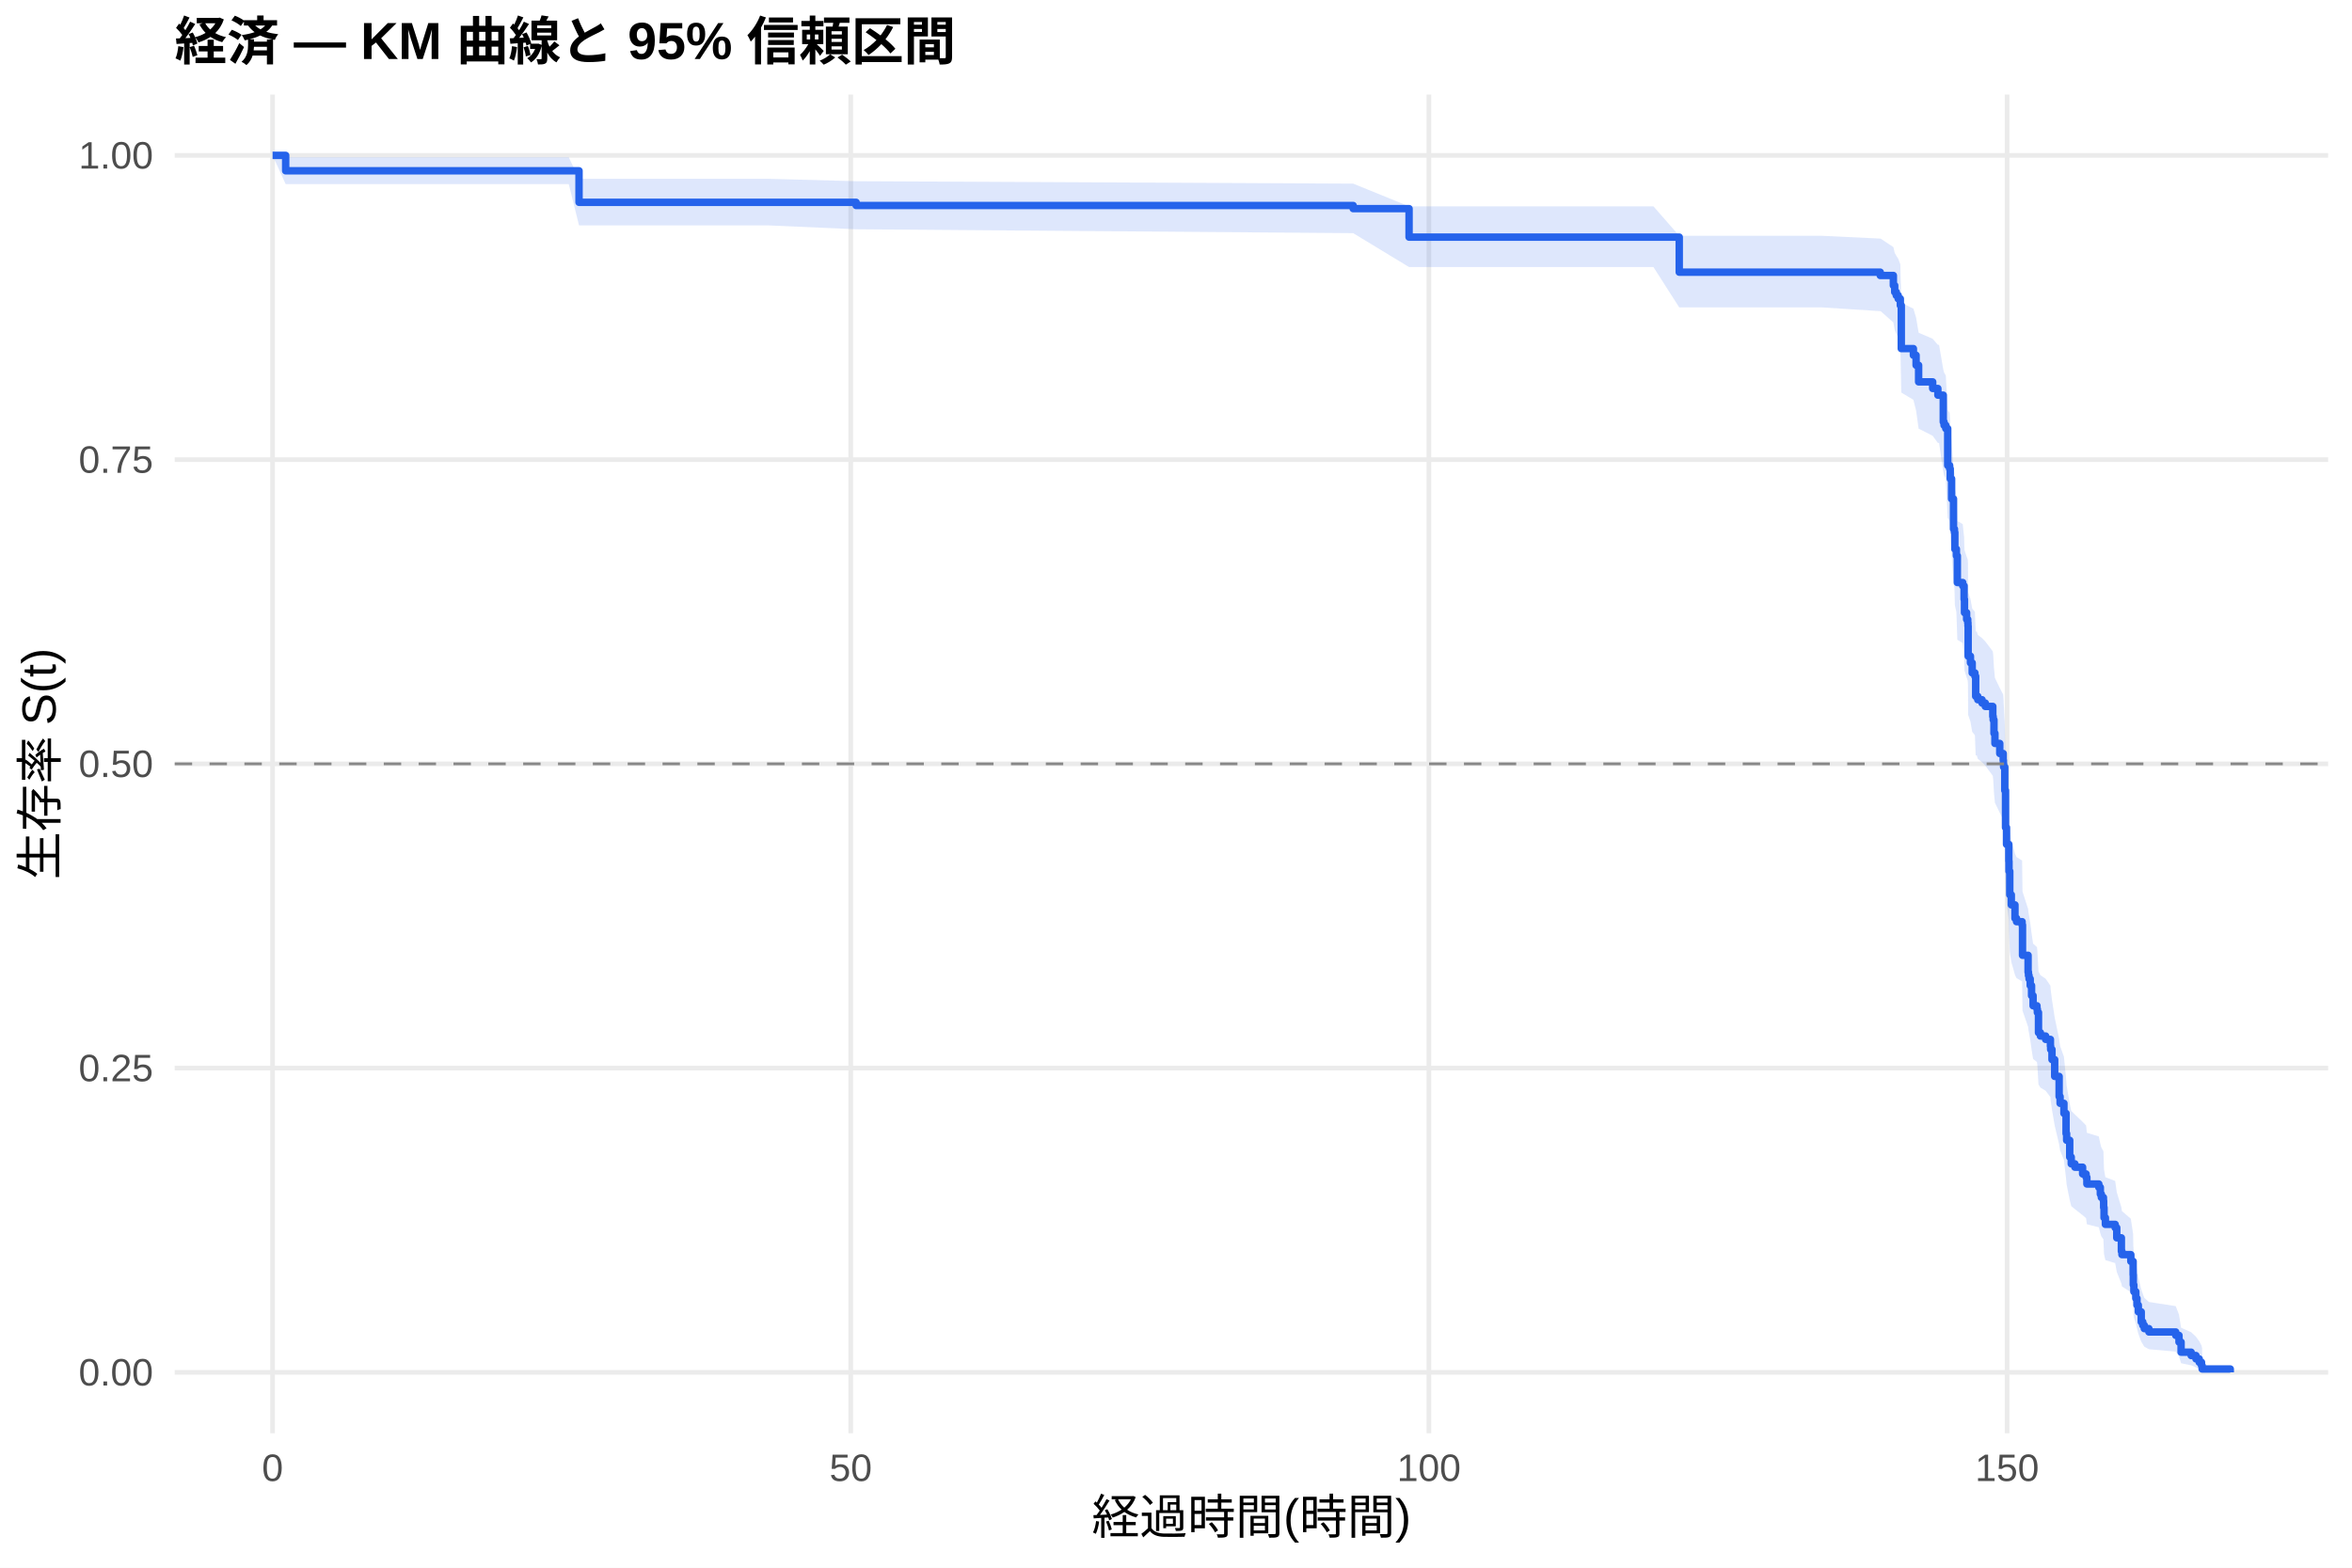
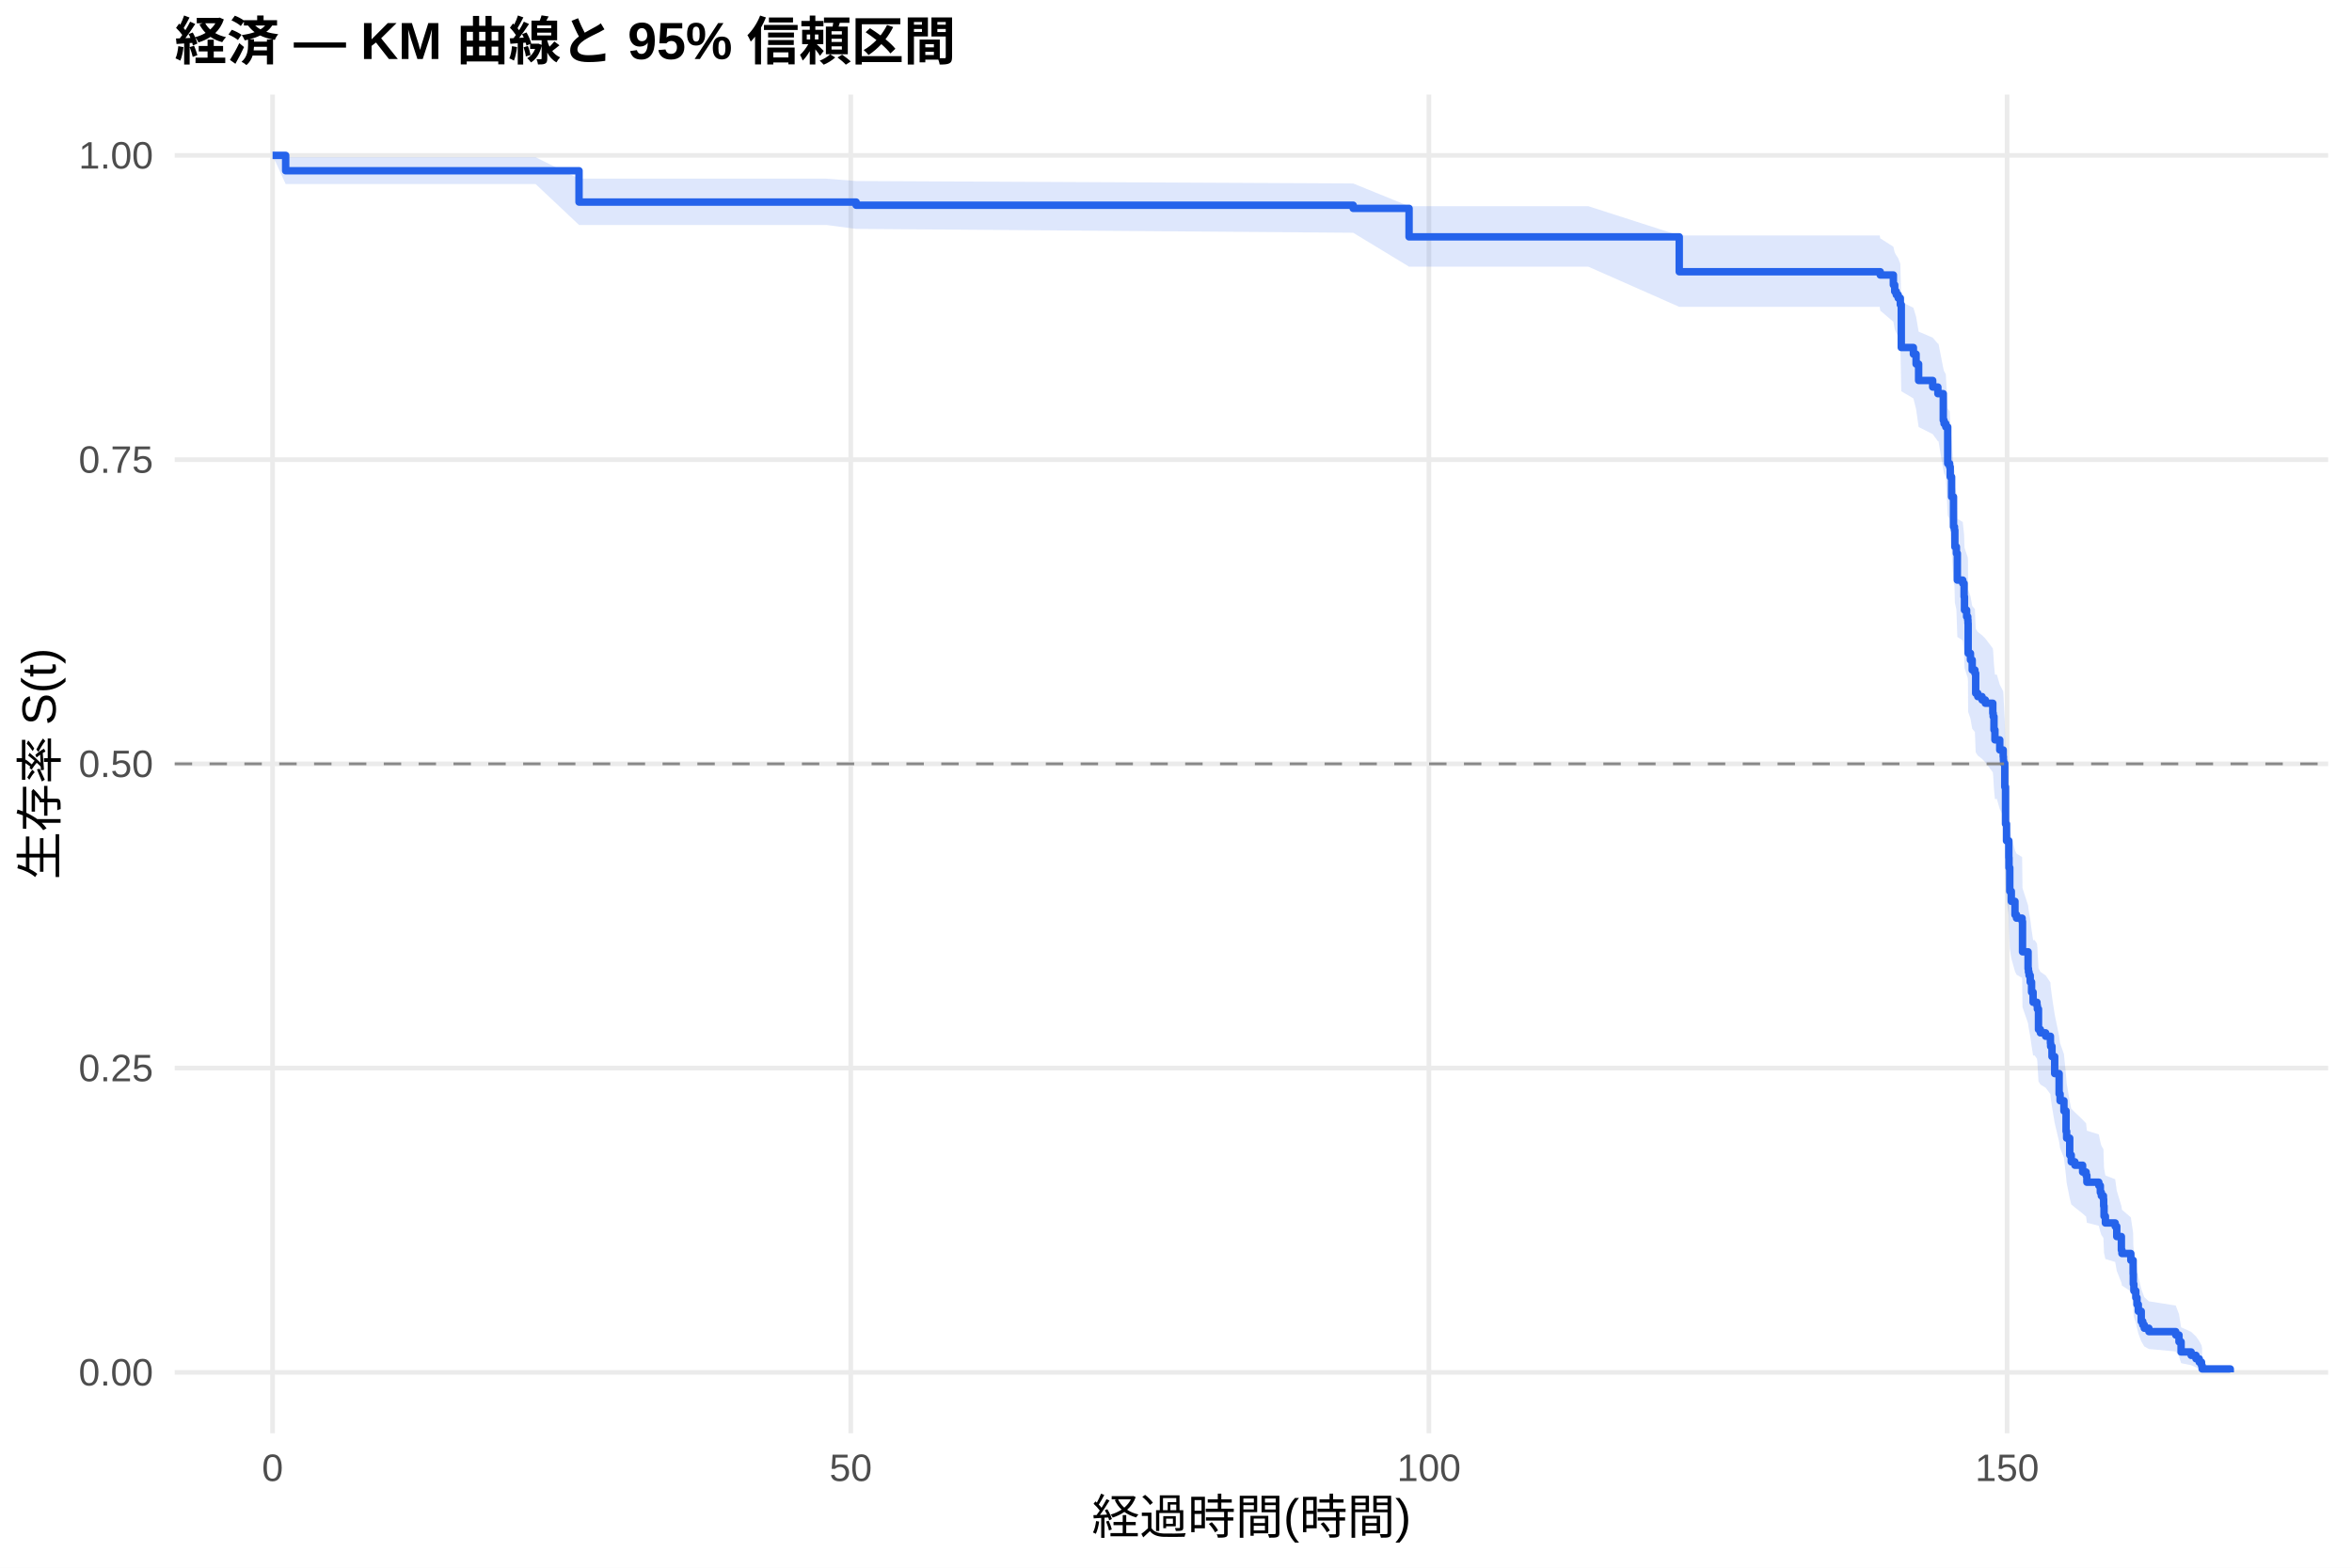
<svg xmlns="http://www.w3.org/2000/svg" width="540.00pt" height="360.00pt" viewBox="0 0 540.00 360.00">
  <g class="svglite">
    <defs>
      <style type="text/css">
    .svglite line, .svglite polyline, .svglite polygon, .svglite path, .svglite rect, .svglite circle {
      fill: none;
      stroke: #000000;
      stroke-linecap: round;
      stroke-linejoin: round;
      stroke-miterlimit: 10.00;
    }
    .svglite text {
      white-space: pre;
    }
    .svglite g.glyphgroup path {
      fill: inherit;
      stroke: none;
    }
  </style>
    </defs>
    <rect width="100%" height="100%" style="stroke: none; fill: #FFFFFF;" />
    <defs>
      <clipPath id="cpMC4wMHw1NDAuMDB8MC4wMHwzNjAuMDA=">
        <rect x="0.00" y="0.00" width="540.00" height="360.00" />
      </clipPath>
    </defs>
    <g clip-path="url(#cpMC4wMHw1NDAuMDB8MC4wMHwzNjAuMDA=)">
      <rect x="0" y="0.00" width="540.00" height="360.00" style="stroke-width: 1.07; stroke: none; fill: #FFFFFF;" />
    </g>
    <defs>
      <clipPath id="cpNDAuMTF8NTM0LjUyfDIxLjcxfDMyOS4xMg==">
        <rect x="40.11" y="21.71" width="494.41" height="307.41" />
      </clipPath>
    </defs>
    <g clip-path="url(#cpNDAuMTF8NTM0LjUyfDIxLjcxfDMyOS4xMg==)">
      <polyline points="40.11,315.14 534.52,315.14 " style="stroke-width: 1.07; stroke: #EBEBEB; stroke-linecap: butt;" />
      <polyline points="40.11,245.28 534.52,245.28 " style="stroke-width: 1.07; stroke: #EBEBEB; stroke-linecap: butt;" />
      <polyline points="40.11,175.41 534.52,175.41 " style="stroke-width: 1.07; stroke: #EBEBEB; stroke-linecap: butt;" />
      <polyline points="40.11,105.55 534.52,105.55 " style="stroke-width: 1.07; stroke: #EBEBEB; stroke-linecap: butt;" />
      <polyline points="40.11,35.68 534.52,35.68 " style="stroke-width: 1.07; stroke: #EBEBEB; stroke-linecap: butt;" />
      <polyline points="62.58,329.12 62.58,21.71 " style="stroke-width: 1.07; stroke: #EBEBEB; stroke-linecap: butt;" />
      <polyline points="195.32,329.12 195.32,21.71 " style="stroke-width: 1.07; stroke: #EBEBEB; stroke-linecap: butt;" />
      <polyline points="328.07,329.12 328.07,21.71 " style="stroke-width: 1.07; stroke: #EBEBEB; stroke-linecap: butt;" />
      <polyline points="460.81,329.12 460.81,21.71 " style="stroke-width: 1.07; stroke: #EBEBEB; stroke-linecap: butt;" />
-       <polygon points="62.58,35.68 65.59,36.12 71.57,36.12 94.97,36.12 109.71,36.12 124.31,36.12 130.59,36.12 132.94,41.06 176.43,41.06 196.56,41.61 310.68,42.17 323.51,47.39 351.39,47.39 379.62,47.39 385.54,54.15 386.52,54.15 395.19,54.15 405.63,54.15 418.29,54.15 431.69,54.79 431.78,54.79 434.70,56.75 435.01,58.07 435.37,58.73 435.81,59.39 436.30,60.72 436.52,69.51 439.30,70.88 439.92,72.94 440.50,76.40 443.73,77.80 444.92,79.19 445.19,79.19 446.16,84.83 446.34,85.54 446.74,86.25 447.18,94.11 447.62,94.83 447.76,96.99 448.07,101.33 448.51,107.88 448.73,108.61 448.82,112.27 449.17,113.74 449.39,119.63 450.63,120.37 450.94,123.33 451.03,126.30 451.52,127.78 451.78,128.53 451.83,129.27 451.87,136.00 452.40,137.50 452.80,139.75 453.42,140.50 453.60,145.02 453.86,145.02 454.08,145.78 455.06,146.54 455.81,147.30 457.53,149.58 457.62,150.34 457.80,153.39 458.02,155.68 459.13,157.97 459.92,159.51 459.97,160.27 460.01,161.04 460.28,166.42 460.45,174.93 460.68,178.81 461.21,182.70 461.25,185.05 461.43,190.53 461.78,192.88 462.62,196.03 462.98,196.82 464.26,197.61 464.35,204.73 465.63,208.70 465.72,209.50 465.85,210.30 466.12,211.89 466.43,214.29 466.78,216.69 467.67,217.49 467.76,218.30 468.02,223.12 468.46,223.93 469.66,224.74 470.76,226.35 470.81,227.16 471.12,229.59 471.74,233.66 472.76,238.56 472.98,240.20 473.86,242.66 474.35,247.61 474.48,249.27 475.19,253.43 475.54,255.10 476.38,255.93 478.15,257.61 478.95,258.45 479.13,260.13 481.87,260.97 482.22,262.66 482.45,263.51 482.93,264.36 482.98,266.06 483.07,268.61 483.38,270.33 485.63,271.19 485.99,273.77 487.05,277.24 487.18,278.11 489.22,279.87 489.75,283.39 489.79,286.07 489.92,287.86 490.37,289.67 490.63,291.50 490.94,293.34 491.61,296.13 491.96,297.07 492.31,298.02 493.37,298.98 499.53,299.94 500.28,301.89 500.76,304.90 503.07,305.92 504.17,306.96 504.92,307.99 505.45,308.99 505.59,309.67 505.59,315.03 505.45,314.75 504.92,314.39 504.17,313.98 503.07,313.53 500.76,313.05 500.28,311.50 499.53,310.39 493.37,309.83 492.31,309.25 491.96,308.67 491.61,308.08 490.94,306.28 490.63,305.05 490.37,303.81 489.92,302.55 489.79,301.27 489.75,299.34 489.22,296.73 487.18,295.41 487.05,294.75 485.99,292.07 485.63,290.05 483.38,289.37 483.07,288.02 482.98,285.97 482.93,284.59 482.45,283.91 482.22,283.22 481.87,281.83 479.13,281.14 478.95,279.75 478.15,279.05 476.38,277.66 475.54,276.96 475.19,275.55 474.48,272.03 474.35,270.62 473.86,266.35 472.98,264.21 472.76,262.77 471.74,258.46 471.12,254.84 470.81,252.66 470.76,251.93 469.66,250.48 468.46,249.75 468.02,249.02 467.76,244.63 467.67,243.89 466.78,243.16 466.43,240.95 466.12,238.74 465.85,237.26 465.72,236.52 465.63,235.78 464.35,232.08 464.26,225.37 462.98,224.62 462.62,223.87 461.78,220.88 461.43,218.62 461.25,213.35 461.21,211.08 460.68,207.30 460.45,203.50 460.28,195.10 460.01,189.73 459.97,188.96 459.92,188.19 459.13,186.65 458.02,184.34 457.80,182.02 457.62,178.92 457.53,178.15 455.81,175.82 455.06,175.04 454.08,174.26 453.86,173.48 453.60,173.48 453.42,168.83 452.80,168.05 452.40,165.72 451.87,164.16 451.83,157.13 451.78,156.34 451.52,155.56 451.03,153.99 450.94,150.84 450.63,147.69 449.39,146.90 449.17,140.56 448.82,138.97 448.73,134.99 448.51,134.19 448.07,126.98 447.76,122.14 447.62,119.71 447.18,118.90 446.74,109.95 446.34,109.13 446.16,108.31 445.19,101.72 444.92,101.72 443.73,100.08 440.50,98.43 439.92,94.30 439.30,91.81 436.52,90.14 436.30,79.19 435.81,77.48 435.37,76.63 435.01,75.77 434.70,74.05 431.78,71.45 431.69,71.45 418.29,70.59 405.63,70.59 395.19,70.59 386.52,70.59 385.54,70.59 379.62,61.33 351.39,61.33 323.51,61.33 310.68,53.54 196.56,52.65 176.43,51.76 132.94,51.76 130.59,42.28 124.31,42.28 109.71,42.28 94.97,42.28 71.57,42.28 65.59,42.28 62.58,35.68 " style="stroke-width: 0.00; stroke: none; stroke-linecap: butt; fill: #2563EB; fill-opacity: 0.15;" />
-       <polyline points="62.58,35.68 65.59,36.12 71.57,36.12 94.97,36.12 109.71,36.12 124.31,36.12 130.59,36.12 132.94,41.06 176.43,41.06 196.56,41.61 310.68,42.17 323.51,47.39 351.39,47.39 379.62,47.39 385.54,54.15 386.52,54.15 395.19,54.15 405.63,54.15 418.29,54.15 431.69,54.79 431.78,54.79 434.70,56.75 435.01,58.07 435.37,58.73 435.81,59.39 436.30,60.72 436.52,69.51 439.30,70.88 439.92,72.94 440.50,76.40 443.73,77.80 444.92,79.19 445.19,79.19 446.16,84.83 446.34,85.54 446.74,86.25 447.18,94.11 447.62,94.83 447.76,96.99 448.07,101.33 448.51,107.88 448.73,108.61 448.82,112.27 449.17,113.74 449.39,119.63 450.63,120.37 450.94,123.33 451.03,126.30 451.52,127.78 451.78,128.53 451.83,129.27 451.87,136.00 452.40,137.50 452.80,139.75 453.42,140.50 453.60,145.02 453.86,145.02 454.08,145.78 455.06,146.54 455.81,147.30 457.53,149.58 457.62,150.34 457.80,153.39 458.02,155.68 459.13,157.97 459.92,159.51 459.97,160.27 460.01,161.04 460.28,166.42 460.45,174.93 460.68,178.81 461.21,182.70 461.25,185.05 461.43,190.53 461.78,192.88 462.62,196.03 462.98,196.82 464.26,197.61 464.35,204.73 465.63,208.70 465.72,209.50 465.85,210.30 466.12,211.89 466.43,214.29 466.78,216.69 467.67,217.49 467.76,218.30 468.02,223.12 468.46,223.93 469.66,224.74 470.76,226.35 470.81,227.16 471.12,229.59 471.74,233.66 472.76,238.56 472.98,240.20 473.86,242.66 474.35,247.61 474.48,249.27 475.19,253.43 475.54,255.10 476.38,255.93 478.15,257.61 478.95,258.45 479.13,260.13 481.87,260.97 482.22,262.66 482.45,263.51 482.93,264.36 482.98,266.06 483.07,268.61 483.38,270.33 485.63,271.19 485.99,273.77 487.05,277.24 487.18,278.11 489.22,279.87 489.75,283.39 489.79,286.07 489.92,287.86 490.37,289.67 490.63,291.50 490.94,293.34 491.61,296.13 491.96,297.07 492.31,298.02 493.37,298.98 499.53,299.94 500.28,301.89 500.76,304.90 503.07,305.92 504.17,306.96 504.92,307.99 505.45,308.99 505.59,309.67 " style="stroke-width: 1.07; stroke: none; stroke-linecap: butt;" />
-       <polyline points="505.59,315.03 505.45,314.75 504.92,314.39 504.17,313.98 503.07,313.53 500.76,313.05 500.28,311.50 499.53,310.39 493.37,309.83 492.31,309.25 491.96,308.67 491.61,308.08 490.94,306.28 490.63,305.05 490.37,303.81 489.92,302.55 489.79,301.27 489.75,299.34 489.22,296.73 487.18,295.41 487.05,294.75 485.99,292.07 485.63,290.05 483.38,289.37 483.07,288.02 482.98,285.97 482.93,284.59 482.45,283.91 482.22,283.22 481.87,281.83 479.13,281.14 478.95,279.75 478.15,279.05 476.38,277.66 475.54,276.96 475.19,275.55 474.48,272.03 474.35,270.62 473.86,266.35 472.98,264.21 472.76,262.77 471.74,258.46 471.12,254.84 470.81,252.66 470.76,251.93 469.66,250.48 468.46,249.75 468.02,249.02 467.76,244.63 467.67,243.89 466.78,243.16 466.43,240.95 466.12,238.74 465.85,237.26 465.72,236.52 465.63,235.78 464.35,232.08 464.26,225.37 462.98,224.62 462.62,223.87 461.78,220.88 461.43,218.62 461.25,213.35 461.21,211.08 460.68,207.30 460.45,203.50 460.28,195.10 460.01,189.73 459.97,188.96 459.92,188.19 459.13,186.65 458.02,184.34 457.80,182.02 457.62,178.92 457.53,178.15 455.81,175.82 455.06,175.04 454.08,174.26 453.86,173.48 453.60,173.48 453.42,168.83 452.80,168.05 452.40,165.72 451.87,164.16 451.83,157.13 451.78,156.34 451.52,155.56 451.03,153.99 450.94,150.84 450.63,147.69 449.39,146.90 449.17,140.56 448.82,138.97 448.73,134.99 448.51,134.19 448.07,126.98 447.76,122.14 447.62,119.71 447.18,118.90 446.74,109.95 446.34,109.13 446.16,108.31 445.19,101.72 444.92,101.72 443.73,100.08 440.50,98.43 439.92,94.30 439.30,91.81 436.52,90.14 436.30,79.19 435.81,77.48 435.37,76.63 435.01,75.77 434.70,74.05 431.78,71.45 431.69,71.45 418.29,70.59 405.63,70.59 395.19,70.59 386.52,70.59 385.54,70.59 379.62,61.33 351.39,61.33 323.51,61.33 310.68,53.54 196.56,52.65 176.43,51.76 132.94,51.76 130.59,42.28 124.31,42.28 109.71,42.28 94.97,42.28 71.57,42.28 65.59,42.28 62.58,35.68 " style="stroke-width: 1.07; stroke: none; stroke-linecap: butt;" />
-       <polyline points="62.58,35.68 65.59,35.68 65.59,39.22 71.57,39.22 71.57,39.22 94.97,39.22 94.97,39.22 109.71,39.22 109.71,39.22 124.31,39.22 124.31,39.22 130.59,39.22 130.59,39.22 132.94,39.22 132.94,46.46 176.43,46.46 176.43,46.46 196.56,46.46 196.56,47.19 310.68,47.19 310.68,47.91 323.51,47.91 323.51,54.45 351.39,54.45 351.39,54.45 379.62,54.45 379.62,54.45 385.54,54.45 385.54,62.50 386.52,62.50 386.52,62.50 395.19,62.50 395.19,62.50 405.63,62.50 405.63,62.50 418.29,62.50 418.29,62.50 431.69,62.50 431.69,63.26 431.78,63.26 431.78,63.26 434.70,63.26 434.70,65.55 435.01,65.55 435.01,67.08 435.37,67.08 435.37,67.84 435.81,67.84 435.81,68.60 436.30,68.60 436.30,70.13 436.52,70.13 436.52,80.05 439.30,80.05 439.30,81.58 439.92,81.58 439.92,83.87 440.50,83.87 440.50,87.69 443.73,87.69 443.73,89.21 444.92,89.21 444.92,90.74 445.19,90.74 445.19,90.74 446.16,90.74 446.16,96.89 446.34,96.89 446.34,97.66 446.74,97.66 446.74,98.42 447.18,98.42 447.18,106.88 447.62,106.88 447.62,107.65 447.76,107.65 447.76,109.95 448.07,109.95 448.07,114.56 448.51,114.56 448.51,121.48 448.73,121.48 448.73,122.25 448.82,122.25 448.82,126.09 449.17,126.09 449.17,127.63 449.39,127.63 449.39,133.77 450.63,133.77 450.63,134.54 450.94,134.54 450.94,137.62 451.03,137.62 451.03,140.69 451.52,140.69 451.52,142.23 451.78,142.23 451.78,143.00 451.83,143.00 451.83,143.77 451.87,143.77 451.87,150.68 452.40,150.68 452.40,152.22 452.80,152.22 452.80,154.52 453.42,154.52 453.42,155.29 453.60,155.29 453.60,159.90 453.86,159.90 453.86,159.90 454.08,159.90 454.08,160.68 455.06,160.68 455.06,161.45 455.81,161.45 455.81,162.22 457.53,162.22 457.53,164.54 457.62,164.54 457.62,165.31 457.80,165.31 457.80,168.40 458.02,168.40 458.02,170.72 459.13,170.72 459.13,173.03 459.92,173.03 459.92,174.58 459.97,174.58 459.97,175.35 460.01,175.35 460.01,176.12 460.28,176.12 460.28,181.53 460.45,181.53 460.45,190.03 460.68,190.03 460.68,193.89 461.21,193.89 461.21,197.75 461.25,197.75 461.25,200.07 461.43,200.07 461.43,205.47 461.78,205.47 461.78,207.79 462.62,207.79 462.62,210.88 462.98,210.88 462.98,211.65 464.26,211.65 464.26,212.42 464.35,212.42 464.35,219.37 465.63,219.37 465.63,223.24 465.72,223.24 465.72,224.01 465.85,224.01 465.85,224.78 466.12,224.78 466.12,226.32 466.43,226.32 466.43,228.64 466.78,228.64 466.78,230.96 467.67,230.96 467.67,231.73 467.76,231.73 467.76,232.50 468.02,232.50 468.02,237.14 468.46,237.14 468.46,237.91 469.66,237.91 469.66,238.68 470.76,238.68 470.76,240.23 470.81,240.23 470.81,241.00 471.12,241.00 471.12,243.32 471.74,243.32 471.74,247.18 472.76,247.18 472.76,251.81 472.98,251.81 472.98,253.36 473.86,253.36 473.86,255.67 474.35,255.67 474.35,260.31 474.48,260.31 474.48,261.85 475.19,261.85 475.19,265.71 475.54,265.71 475.54,267.26 476.38,267.26 476.38,268.03 478.15,268.03 478.15,269.58 478.95,269.58 478.95,270.35 479.13,270.35 479.13,271.89 481.87,271.89 481.87,272.66 482.22,272.66 482.22,274.21 482.45,274.21 482.45,274.98 482.93,274.98 482.93,275.75 482.98,275.75 482.98,277.30 483.07,277.30 483.07,279.62 483.38,279.62 483.38,281.16 485.63,281.16 485.63,281.93 485.99,281.93 485.99,284.25 487.05,284.25 487.05,287.34 487.18,287.34 487.18,288.11 489.22,288.11 489.22,289.66 489.75,289.66 489.75,292.75 489.79,292.75 489.79,295.06 489.92,295.06 489.92,296.61 490.37,296.61 490.37,298.15 490.63,298.15 490.63,299.70 490.94,299.70 490.94,301.24 491.61,301.24 491.61,303.56 491.96,303.56 491.96,304.33 492.31,304.33 492.31,305.10 493.37,305.10 493.37,305.87 499.53,305.87 499.53,306.65 500.28,306.65 500.28,308.19 500.76,308.19 500.76,310.51 503.07,310.51 503.07,311.28 504.17,311.28 504.17,312.05 504.92,312.05 504.92,312.83 505.45,312.83 505.45,313.60 505.59,313.60 505.59,314.37 512.05,314.37 512.05,315.14 " style="stroke-width: 1.71; stroke: #2563EB; stroke-linecap: butt;" />
+       <polygon points="62.58,35.68 65.59,36.12 75.86,36.12 84.84,36.12 108.25,36.12 122.98,36.12 132.94,41.03 137.58,41.03 143.87,41.03 189.71,41.03 196.56,41.57 310.68,42.13 323.51,47.35 364.66,47.35 385.54,54.07 392.89,54.07 399.79,54.07 408.46,54.07 418.91,54.07 431.56,54.07 431.69,54.72 434.70,56.66 435.01,57.97 435.37,58.62 435.81,59.28 436.30,60.60 436.52,69.32 439.30,70.68 439.92,72.72 440.50,76.15 443.73,77.53 444.92,78.91 445.06,78.91 446.16,84.53 446.34,85.23 446.74,85.94 447.18,93.75 447.62,94.47 447.76,96.62 448.07,100.93 448.51,107.44 448.73,108.17 448.82,111.81 449.17,113.27 449.39,119.12 450.63,119.86 450.94,122.80 451.03,125.75 451.52,127.23 451.78,127.97 451.83,128.71 451.87,135.40 452.40,136.89 452.80,139.13 453.42,139.88 453.60,144.37 454.08,145.12 455.06,145.87 455.81,146.62 457.53,148.88 457.62,149.63 457.80,152.65 458.02,154.92 458.46,154.92 459.13,157.21 459.92,158.74 459.97,159.51 460.01,160.27 460.28,165.65 460.45,174.15 460.68,178.03 461.21,181.92 461.25,184.26 461.43,189.74 461.78,192.09 462.62,195.24 462.98,196.02 464.26,196.81 464.35,203.93 465.63,207.90 465.72,208.69 465.85,209.49 466.12,211.08 466.43,213.48 466.78,215.88 467.14,215.88 467.67,216.69 467.76,217.50 468.02,222.36 468.46,223.17 469.66,223.98 470.76,225.61 470.81,226.43 471.12,228.88 471.74,232.97 472.76,237.91 472.98,239.56 473.86,242.04 474.35,247.03 474.48,248.70 475.19,252.89 475.54,254.58 476.38,255.42 478.15,257.11 478.95,257.96 479.13,259.65 481.87,260.50 482.22,262.21 482.45,263.06 482.93,263.91 482.98,265.63 483.07,268.21 483.38,269.93 485.63,270.80 485.99,273.41 487.05,276.91 487.18,277.79 489.22,279.55 489.75,283.11 489.79,285.81 489.92,287.62 490.37,289.44 490.63,291.28 490.94,293.14 491.61,295.96 491.96,296.91 492.31,297.87 493.37,298.83 499.53,299.80 500.28,301.77 500.76,304.80 503.07,305.84 504.17,306.88 504.92,307.93 505.45,308.93 505.59,309.62 505.59,315.03 505.45,314.75 504.92,314.38 504.17,313.97 503.07,313.51 500.76,313.03 500.28,311.46 499.53,310.35 493.37,309.78 492.31,309.20 491.96,308.61 491.61,308.01 490.94,306.19 490.63,304.95 490.37,303.69 489.92,302.42 489.79,301.14 489.75,299.18 489.22,296.54 487.18,295.21 487.05,294.54 485.99,291.84 485.63,289.80 483.38,289.11 483.07,287.74 482.98,285.67 482.93,284.28 482.45,283.58 482.22,282.89 481.87,281.49 479.13,280.79 478.95,279.38 478.15,278.68 476.38,277.27 475.54,276.56 475.19,275.14 474.48,271.58 474.35,270.15 473.86,265.84 472.98,263.67 472.76,262.22 471.74,257.86 471.12,254.20 470.81,252.00 470.76,251.26 469.66,249.79 468.46,249.05 468.02,248.31 467.76,243.87 467.67,243.13 467.14,242.38 466.78,242.38 466.43,240.17 466.12,237.96 465.85,236.48 465.72,235.74 465.63,235.00 464.35,231.29 464.26,224.57 462.98,223.82 462.62,223.07 461.78,220.07 461.43,217.82 461.25,212.54 461.21,210.27 460.68,206.47 460.45,202.67 460.28,194.26 460.01,188.88 459.97,188.11 459.92,187.34 459.13,185.80 458.46,183.48 458.02,183.48 457.80,181.18 457.62,178.12 457.53,177.35 455.81,175.04 455.06,174.27 454.08,173.50 453.60,172.73 453.42,168.10 452.80,167.33 452.40,165.01 451.87,163.46 451.83,156.46 451.78,155.68 451.52,154.89 451.03,153.33 450.94,150.20 450.63,147.06 449.39,146.27 449.17,139.97 448.82,138.39 448.73,134.42 448.51,133.63 448.07,126.45 447.76,121.64 447.62,119.22 447.18,118.42 446.74,109.50 446.34,108.69 446.16,107.87 445.06,101.32 444.92,101.32 443.73,99.69 440.50,98.06 439.92,93.96 439.30,91.49 436.52,89.84 436.30,78.98 435.81,77.29 435.37,76.44 435.01,75.59 434.70,73.89 431.69,71.32 431.56,70.46 418.91,70.46 408.46,70.46 399.79,70.46 392.89,70.46 385.54,70.46 364.66,61.24 323.51,61.24 310.68,53.45 196.56,52.56 189.71,51.66 143.87,51.66 137.58,51.66 132.94,51.66 122.98,42.27 108.25,42.27 84.84,42.27 75.86,42.27 65.59,42.27 62.58,35.68 " style="stroke-width: 0.00; stroke: none; stroke-linecap: butt; fill: #2563EB; fill-opacity: 0.15;" />
+       <polyline points="62.58,35.68 65.59,36.12 75.86,36.12 84.84,36.12 108.25,36.12 122.98,36.12 132.94,41.03 137.58,41.03 143.87,41.03 189.71,41.03 196.56,41.57 310.68,42.13 323.51,47.35 364.66,47.35 385.54,54.07 392.89,54.07 399.79,54.07 408.46,54.07 418.91,54.07 431.56,54.07 431.69,54.72 434.70,56.66 435.01,57.97 435.37,58.62 435.81,59.28 436.30,60.60 436.52,69.32 439.30,70.68 439.92,72.72 440.50,76.15 443.73,77.53 444.92,78.91 445.06,78.91 446.16,84.53 446.34,85.23 446.74,85.94 447.18,93.75 447.62,94.47 447.76,96.62 448.07,100.93 448.51,107.44 448.73,108.17 448.82,111.81 449.17,113.27 449.39,119.12 450.63,119.86 450.94,122.80 451.03,125.75 451.52,127.23 451.78,127.97 451.83,128.71 451.87,135.40 452.40,136.89 452.80,139.13 453.42,139.88 453.60,144.37 454.08,145.12 455.06,145.87 455.81,146.62 457.53,148.88 457.62,149.63 457.80,152.65 458.02,154.92 458.46,154.92 459.13,157.21 459.92,158.74 459.97,159.51 460.01,160.27 460.28,165.65 460.45,174.15 460.68,178.03 461.21,181.92 461.25,184.26 461.43,189.74 461.78,192.09 462.62,195.24 462.98,196.02 464.26,196.81 464.35,203.93 465.63,207.90 465.72,208.69 465.85,209.49 466.12,211.08 466.43,213.48 466.78,215.88 467.14,215.88 467.67,216.69 467.76,217.50 468.02,222.36 468.46,223.17 469.66,223.98 470.76,225.61 470.81,226.43 471.12,228.88 471.74,232.97 472.76,237.91 472.98,239.56 473.86,242.04 474.35,247.03 474.48,248.70 475.19,252.89 475.54,254.58 476.38,255.42 478.15,257.11 478.95,257.96 479.13,259.65 481.87,260.50 482.22,262.21 482.45,263.06 482.93,263.91 482.98,265.63 483.07,268.21 483.38,269.93 485.63,270.80 485.99,273.41 487.05,276.91 487.18,277.79 489.22,279.55 489.75,283.11 489.79,285.81 489.92,287.62 490.37,289.44 490.63,291.28 490.94,293.14 491.61,295.96 491.96,296.91 492.31,297.87 493.37,298.83 499.53,299.80 500.28,301.77 500.76,304.80 503.07,305.84 504.17,306.88 504.92,307.93 505.45,308.93 505.59,309.62 " style="stroke-width: 1.07; stroke: none; stroke-linecap: butt;" />
+       <polyline points="505.59,315.03 505.45,314.75 504.92,314.38 504.17,313.97 503.07,313.51 500.76,313.03 500.28,311.46 499.53,310.35 493.37,309.78 492.31,309.20 491.96,308.61 491.61,308.01 490.94,306.19 490.63,304.95 490.37,303.69 489.92,302.42 489.79,301.14 489.75,299.18 489.22,296.54 487.18,295.21 487.05,294.54 485.99,291.84 485.63,289.80 483.38,289.11 483.07,287.74 482.98,285.67 482.93,284.28 482.45,283.58 482.22,282.89 481.87,281.49 479.13,280.79 478.95,279.38 478.15,278.68 476.38,277.27 475.54,276.56 475.19,275.14 474.48,271.58 474.35,270.15 473.86,265.84 472.98,263.67 472.76,262.22 471.74,257.86 471.12,254.20 470.81,252.00 470.76,251.26 469.66,249.79 468.46,249.05 468.02,248.31 467.76,243.87 467.67,243.13 467.14,242.38 466.78,242.38 466.43,240.17 466.12,237.96 465.85,236.48 465.72,235.74 465.63,235.00 464.35,231.29 464.26,224.57 462.98,223.82 462.62,223.07 461.78,220.07 461.43,217.82 461.25,212.54 461.21,210.27 460.68,206.47 460.45,202.67 460.28,194.26 460.01,188.88 459.97,188.11 459.92,187.34 459.13,185.80 458.46,183.48 458.02,183.48 457.80,181.18 457.62,178.12 457.53,177.35 455.81,175.04 455.06,174.27 454.08,173.50 453.60,172.73 453.42,168.10 452.80,167.33 452.40,165.01 451.87,163.46 451.83,156.46 451.78,155.68 451.52,154.89 451.03,153.33 450.94,150.20 450.63,147.06 449.39,146.27 449.17,139.97 448.82,138.39 448.73,134.42 448.51,133.63 448.07,126.45 447.76,121.64 447.62,119.22 447.18,118.42 446.74,109.50 446.34,108.69 446.16,107.87 445.06,101.32 444.92,101.32 443.73,99.69 440.50,98.06 439.92,93.96 439.30,91.49 436.52,89.84 436.30,78.98 435.81,77.29 435.37,76.44 435.01,75.59 434.70,73.89 431.69,71.32 431.56,70.46 418.91,70.46 408.46,70.46 399.79,70.46 392.89,70.46 385.54,70.46 364.66,61.24 323.51,61.24 310.68,53.45 196.56,52.56 189.71,51.66 143.87,51.66 137.58,51.66 132.94,51.66 122.98,42.27 108.25,42.27 84.84,42.27 75.86,42.27 65.59,42.27 62.58,35.68 " style="stroke-width: 1.07; stroke: none; stroke-linecap: butt;" />
+       <polyline points="62.58,35.68 65.59,35.68 65.59,39.21 75.86,39.21 75.86,39.21 84.84,39.21 84.84,39.21 108.25,39.21 108.25,39.21 122.98,39.21 122.98,39.21 132.94,39.21 132.94,46.40 137.58,46.40 137.58,46.40 143.87,46.40 143.87,46.40 189.71,46.40 189.71,46.40 196.56,46.40 196.56,47.12 310.68,47.12 310.68,47.85 323.51,47.85 323.51,54.39 364.66,54.39 364.66,54.39 385.54,54.39 385.54,62.40 392.89,62.40 392.89,62.40 399.79,62.40 399.79,62.40 408.46,62.40 408.46,62.40 418.91,62.40 418.91,62.40 431.56,62.40 431.56,62.40 431.69,62.40 431.69,63.15 434.70,63.15 434.70,65.42 435.01,65.42 435.01,66.94 435.37,66.94 435.37,67.69 435.81,67.69 435.81,68.45 436.30,68.45 436.30,69.96 436.52,69.96 436.52,79.80 439.30,79.80 439.30,81.32 439.92,81.32 439.92,83.59 440.50,83.59 440.50,87.37 443.73,87.37 443.73,88.88 444.92,88.88 444.92,90.40 445.06,90.40 445.06,90.40 446.16,90.40 446.16,96.51 446.34,96.51 446.34,97.28 446.74,97.28 446.74,98.04 447.18,98.04 447.18,106.45 447.62,106.45 447.62,107.21 447.76,107.21 447.76,109.51 448.07,109.51 448.07,114.09 448.51,114.09 448.51,120.97 448.73,120.97 448.73,121.74 448.82,121.74 448.82,125.56 449.17,125.56 449.17,127.09 449.39,127.09 449.39,133.21 450.63,133.21 450.63,133.97 450.94,133.97 450.94,137.03 451.03,137.03 451.03,140.09 451.52,140.09 451.52,141.61 451.78,141.61 451.78,142.38 451.83,142.38 451.83,143.14 451.87,143.14 451.87,150.02 452.40,150.02 452.40,151.55 452.80,151.55 452.80,153.85 453.42,153.85 453.42,154.61 453.60,154.61 453.60,159.20 454.08,159.20 454.08,159.96 455.06,159.96 455.06,160.73 455.81,160.73 455.81,161.49 457.53,161.49 457.53,163.78 457.62,163.78 457.62,164.55 457.80,164.55 457.80,167.61 458.02,167.61 458.02,169.90 458.46,169.90 458.46,169.90 459.13,169.90 459.13,172.22 459.92,172.22 459.92,173.76 459.97,173.76 459.97,174.53 460.01,174.53 460.01,175.31 460.28,175.31 460.28,180.71 460.45,180.71 460.45,189.21 460.68,189.21 460.68,193.08 461.21,193.08 461.21,196.94 461.25,196.94 461.25,199.26 461.43,199.26 461.43,204.66 461.78,204.66 461.78,206.98 462.62,206.98 462.62,210.07 462.98,210.07 462.98,210.84 464.26,210.84 464.26,211.62 464.35,211.62 464.35,218.57 465.63,218.57 465.63,222.43 465.72,222.43 465.72,223.21 465.85,223.21 465.85,223.98 466.12,223.98 466.12,225.52 466.43,225.52 466.43,227.84 466.78,227.84 466.78,230.16 467.14,230.16 467.14,230.16 467.67,230.16 467.67,230.94 467.76,230.94 467.76,231.72 468.02,231.72 468.02,236.40 468.46,236.40 468.46,237.18 469.66,237.18 469.66,237.96 470.76,237.96 470.76,239.52 470.81,239.52 470.81,240.29 471.12,240.29 471.12,242.63 471.74,242.63 471.74,246.53 472.76,246.53 472.76,251.21 472.98,251.21 472.98,252.77 473.86,252.77 473.86,255.11 474.35,255.11 474.35,259.79 474.48,259.79 474.48,261.35 475.19,261.35 475.19,265.24 475.54,265.24 475.54,266.80 476.38,266.80 476.38,267.58 478.15,267.58 478.15,269.14 478.95,269.14 478.95,269.92 479.13,269.92 479.13,271.48 481.87,271.48 481.87,272.26 482.22,272.26 482.22,273.82 482.45,273.82 482.45,274.60 482.93,274.60 482.93,275.38 482.98,275.38 482.98,276.94 483.07,276.94 483.07,279.28 483.38,279.28 483.38,280.84 485.63,280.84 485.63,281.62 485.99,281.62 485.99,283.96 487.05,283.96 487.05,287.07 487.18,287.07 487.18,287.85 489.22,287.85 489.22,289.41 489.75,289.41 489.75,292.53 489.79,292.53 489.79,294.87 489.92,294.87 489.92,296.43 490.37,296.43 490.37,297.99 490.63,297.99 490.63,299.55 490.94,299.55 490.94,301.11 491.61,301.11 491.61,303.45 491.96,303.45 491.96,304.23 492.31,304.23 492.31,305.01 493.37,305.01 493.37,305.79 499.53,305.79 499.53,306.57 500.28,306.57 500.28,308.13 500.76,308.13 500.76,310.46 503.07,310.46 503.07,311.24 504.17,311.24 504.17,312.02 504.92,312.02 504.92,312.80 505.45,312.80 505.45,313.58 505.59,313.58 505.59,314.36 512.05,314.36 512.05,315.14 " style="stroke-width: 1.71; stroke: #2563EB; stroke-linecap: butt;" />
      <line x1="40.11" y1="175.41" x2="534.52" y2="175.41" style="stroke-width: 0.64; stroke: #888888; stroke-dasharray: 4.00,4.00; stroke-linecap: butt;" />
    </g>
    <g clip-path="url(#cpMC4wMHw1NDAuMDB8MC4wMHwzNjAuMDA=)">
      <text x="35.18" y="318.17" text-anchor="end" style="font-size: 8.80px;fill: #4D4D4D; font-family: &quot;Liberation Sans&quot;;" textLength="17.11px" lengthAdjust="spacingAndGlyphs">0.00</text>
      <text x="35.18" y="248.30" text-anchor="end" style="font-size: 8.80px;fill: #4D4D4D; font-family: &quot;Liberation Sans&quot;;" textLength="17.11px" lengthAdjust="spacingAndGlyphs">0.25</text>
      <text x="35.18" y="178.44" text-anchor="end" style="font-size: 8.80px;fill: #4D4D4D; font-family: &quot;Liberation Sans&quot;;" textLength="17.11px" lengthAdjust="spacingAndGlyphs">0.50</text>
      <text x="35.18" y="108.57" text-anchor="end" style="font-size: 8.80px;fill: #4D4D4D; font-family: &quot;Liberation Sans&quot;;" textLength="17.11px" lengthAdjust="spacingAndGlyphs">0.75</text>
      <text x="35.18" y="38.71" text-anchor="end" style="font-size: 8.80px;fill: #4D4D4D; font-family: &quot;Liberation Sans&quot;;" textLength="17.11px" lengthAdjust="spacingAndGlyphs">1.00</text>
      <text x="62.58" y="340.10" text-anchor="middle" style="font-size: 8.80px;fill: #4D4D4D; font-family: &quot;Liberation Sans&quot;;" textLength="4.89px" lengthAdjust="spacingAndGlyphs">0</text>
      <text x="195.32" y="340.10" text-anchor="middle" style="font-size: 8.80px;fill: #4D4D4D; font-family: &quot;Liberation Sans&quot;;" textLength="9.78px" lengthAdjust="spacingAndGlyphs">50</text>
      <text x="328.07" y="340.10" text-anchor="middle" style="font-size: 8.80px;fill: #4D4D4D; font-family: &quot;Liberation Sans&quot;;" textLength="14.67px" lengthAdjust="spacingAndGlyphs">100</text>
      <text x="460.81" y="340.10" text-anchor="middle" style="font-size: 8.80px;fill: #4D4D4D; font-family: &quot;Liberation Sans&quot;;" textLength="14.67px" lengthAdjust="spacingAndGlyphs">150</text>
      <text x="287.32" y="352.24" text-anchor="middle" style="font-size: 11.00px; font-family: &quot;Liberation Sans&quot;;" textLength="73.31px" lengthAdjust="spacingAndGlyphs">経過時間(時間)</text>
      <text transform="translate(13.05,175.41) rotate(-90)" text-anchor="middle" style="font-size: 11.00px; font-family: &quot;Liberation Sans&quot;;" textLength="53.78px" lengthAdjust="spacingAndGlyphs">生存率 S(t)</text>
      <text x="40.11" y="13.74" style="font-size: 12.00px; font-weight: bold; font-family: &quot;Liberation Sans&quot;;" textLength="179.33px" lengthAdjust="spacingAndGlyphs">経済 — KM 曲線と 95% 信頼区間</text>
    </g>
  </g>
</svg>
